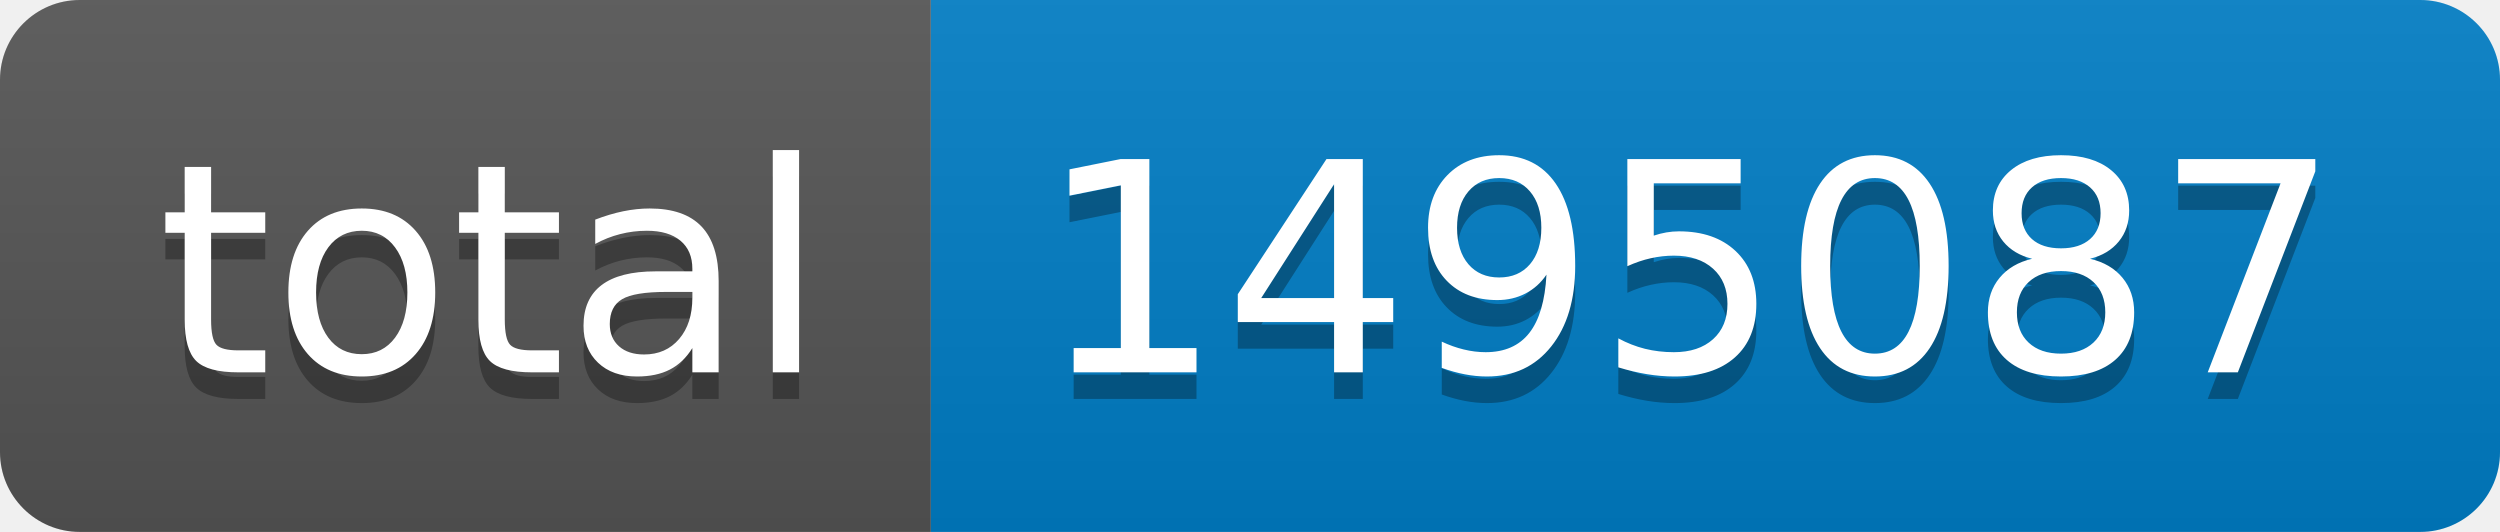
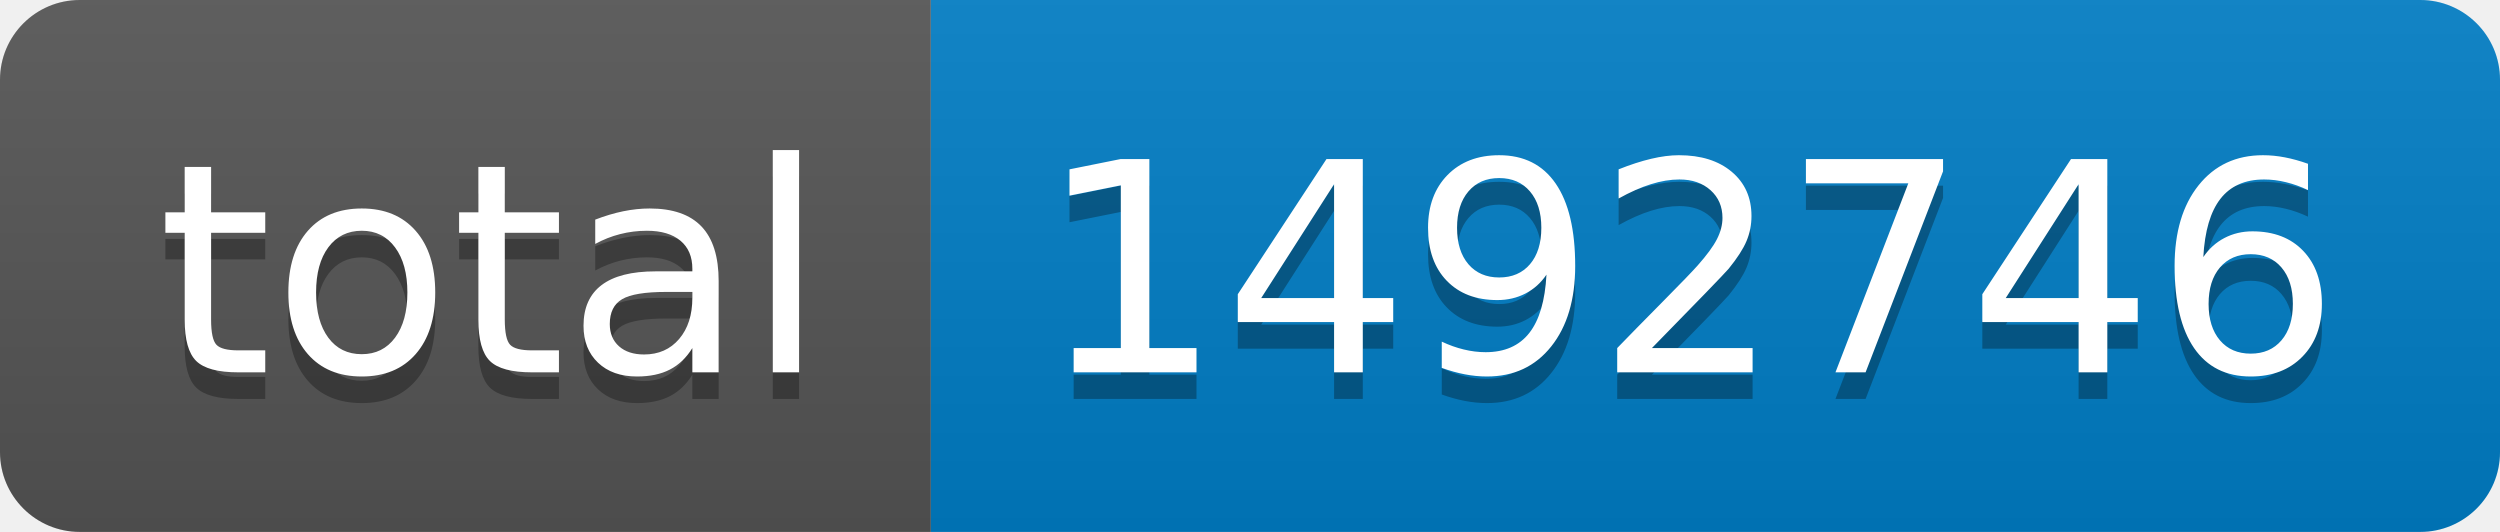
- <svg xmlns="http://www.w3.org/2000/svg" width="94" height="20" role="img" aria-label="total: 1495087">
+ <svg xmlns="http://www.w3.org/2000/svg" width="94" height="20" role="img" aria-label="total: 1492746">
  <linearGradient id="s" x2="0" y2="100%">
    <stop offset="0" stop-color="#bbb" stop-opacity=".1" />
    <stop offset="1" stop-opacity=".1" />
  </linearGradient>
  <clipPath id="r">
    <rect width="94" height="20" rx="3" fill="#fff" />
  </clipPath>
  <g clip-path="url(#r)">
    <rect width="35" height="20" fill="#555" />
    <rect x="35" width="59" height="20" fill="#007ec6" />
    <rect width="94" height="20" fill="url(#s)" />
  </g>
  <g fill="#fff" text-anchor="middle" font-family="Verdana,Geneva,DejaVu Sans,sans-serif" text-rendering="geometricPrecision" font-size="110">
    <text aria-hidden="true" x="185" y="150" fill="#010101" fill-opacity=".3" transform="scale(.1)" textLength="250">total</text>
    <text x="185" y="140" transform="scale(.1)" fill="#fff" textLength="250">total</text>
-     <text aria-hidden="true" x="635" y="150" fill="#010101" fill-opacity=".3" transform="scale(.1)" textLength="490">1495087</text>
-     <text x="635" y="140" transform="scale(.1)" fill="#fff" textLength="490">1495087</text>
+     <text aria-hidden="true" x="635" y="150" fill="#010101" fill-opacity=".3" transform="scale(.1)" textLength="490">1492746</text>
+     <text x="635" y="140" transform="scale(.1)" fill="#fff" textLength="490">1492746</text>
  </g>
</svg>
